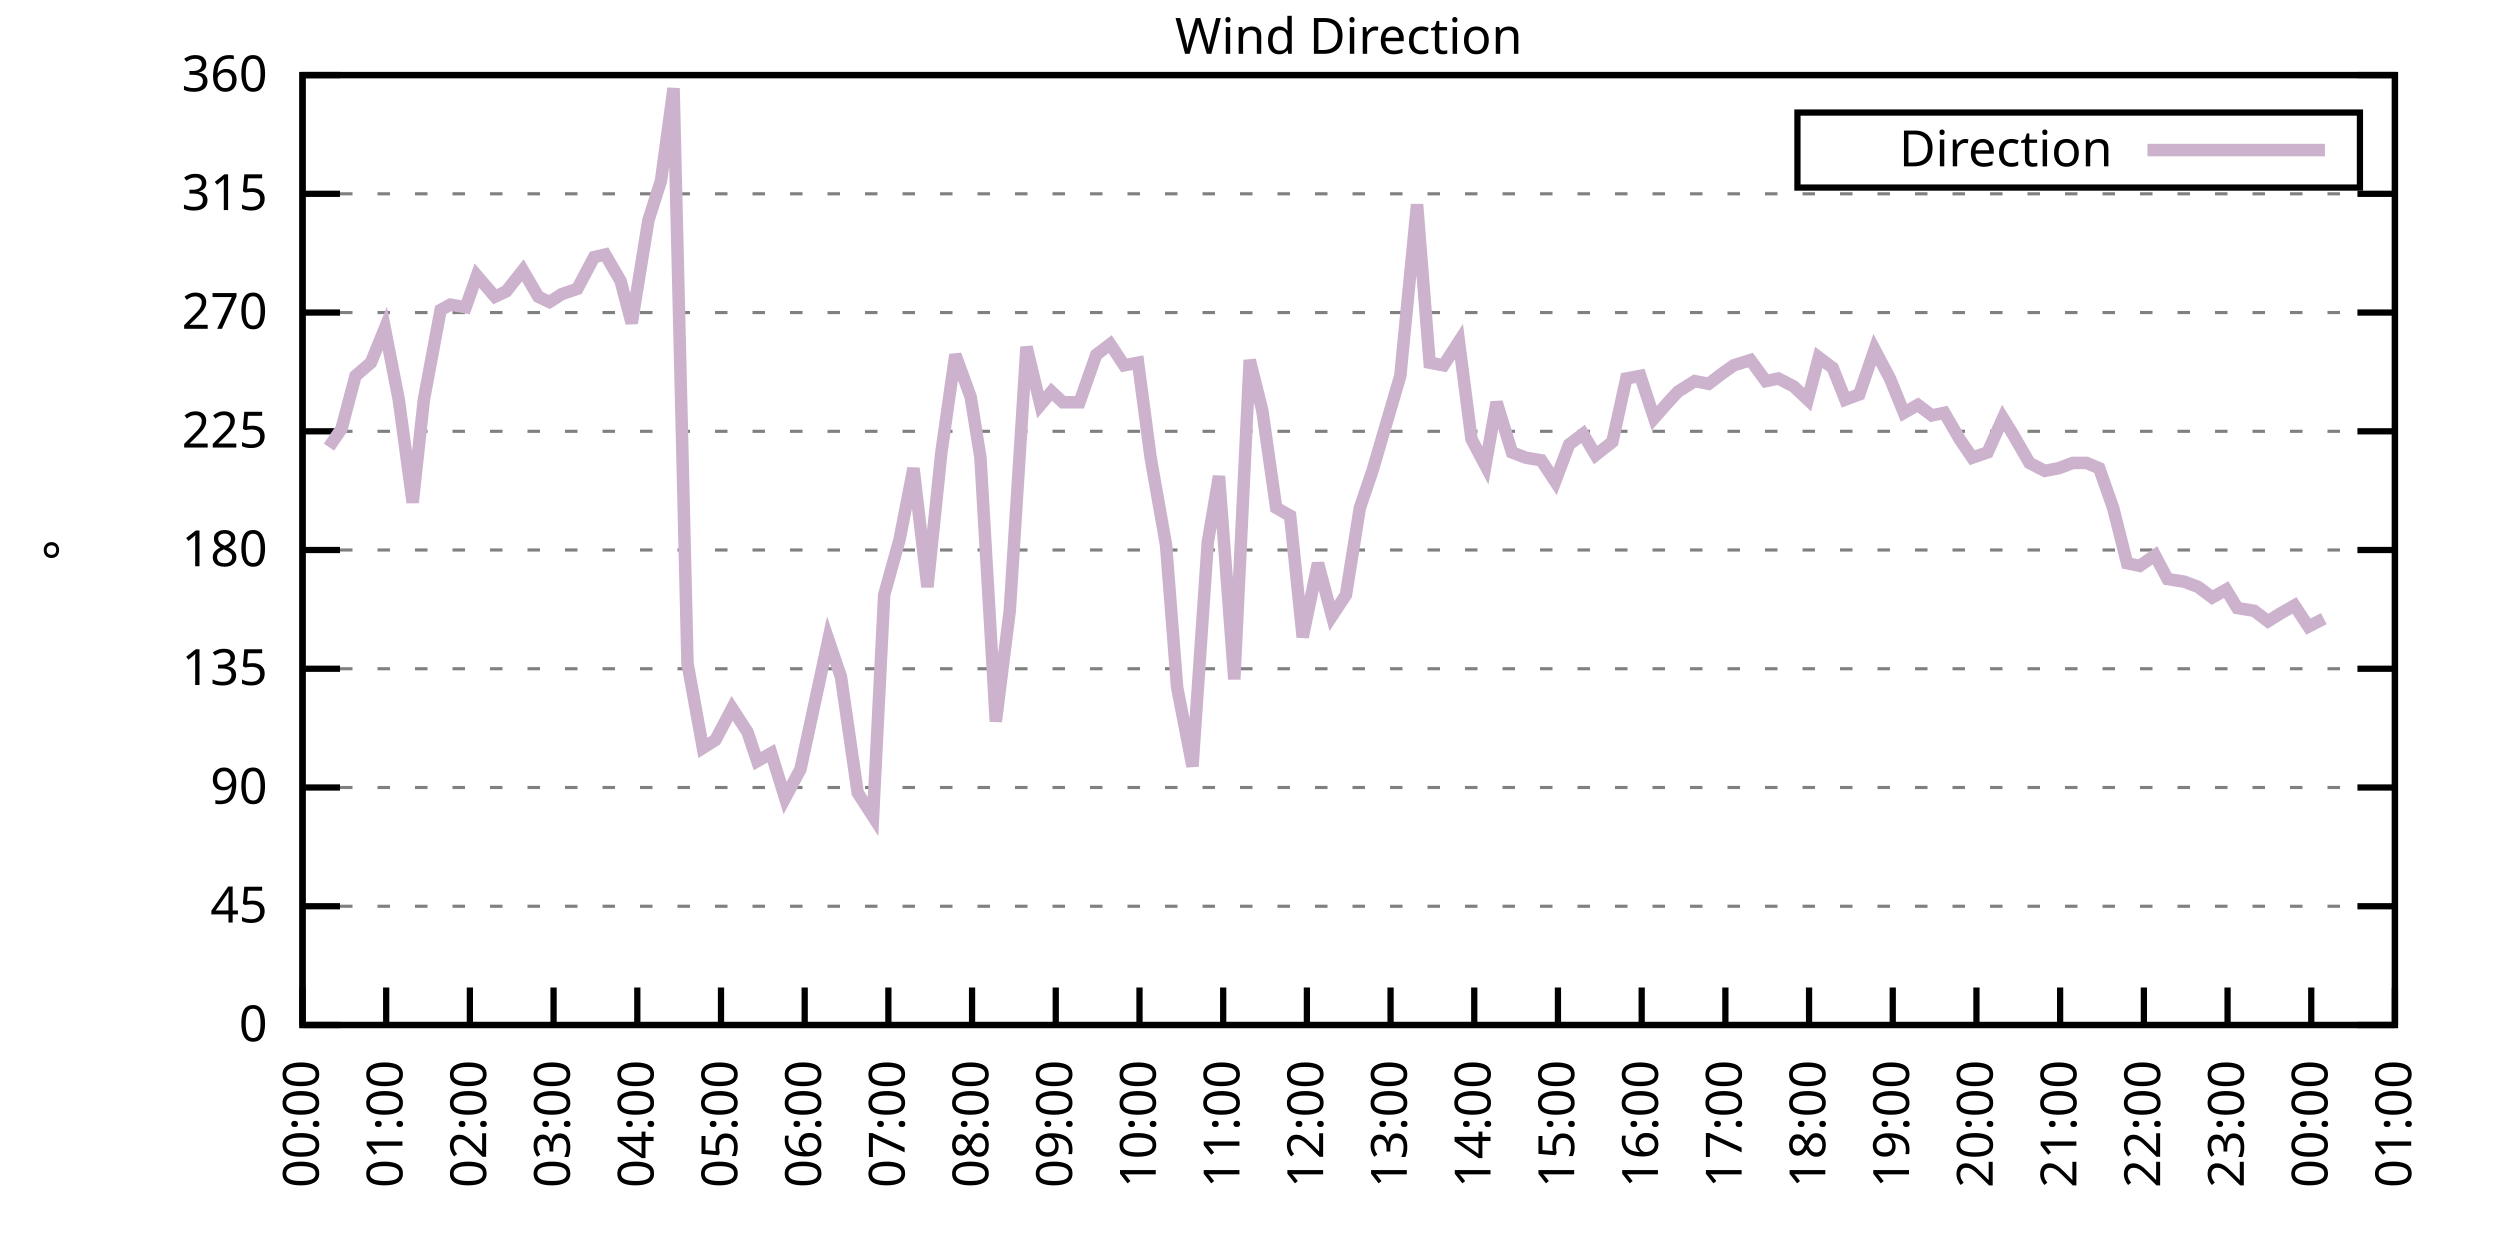
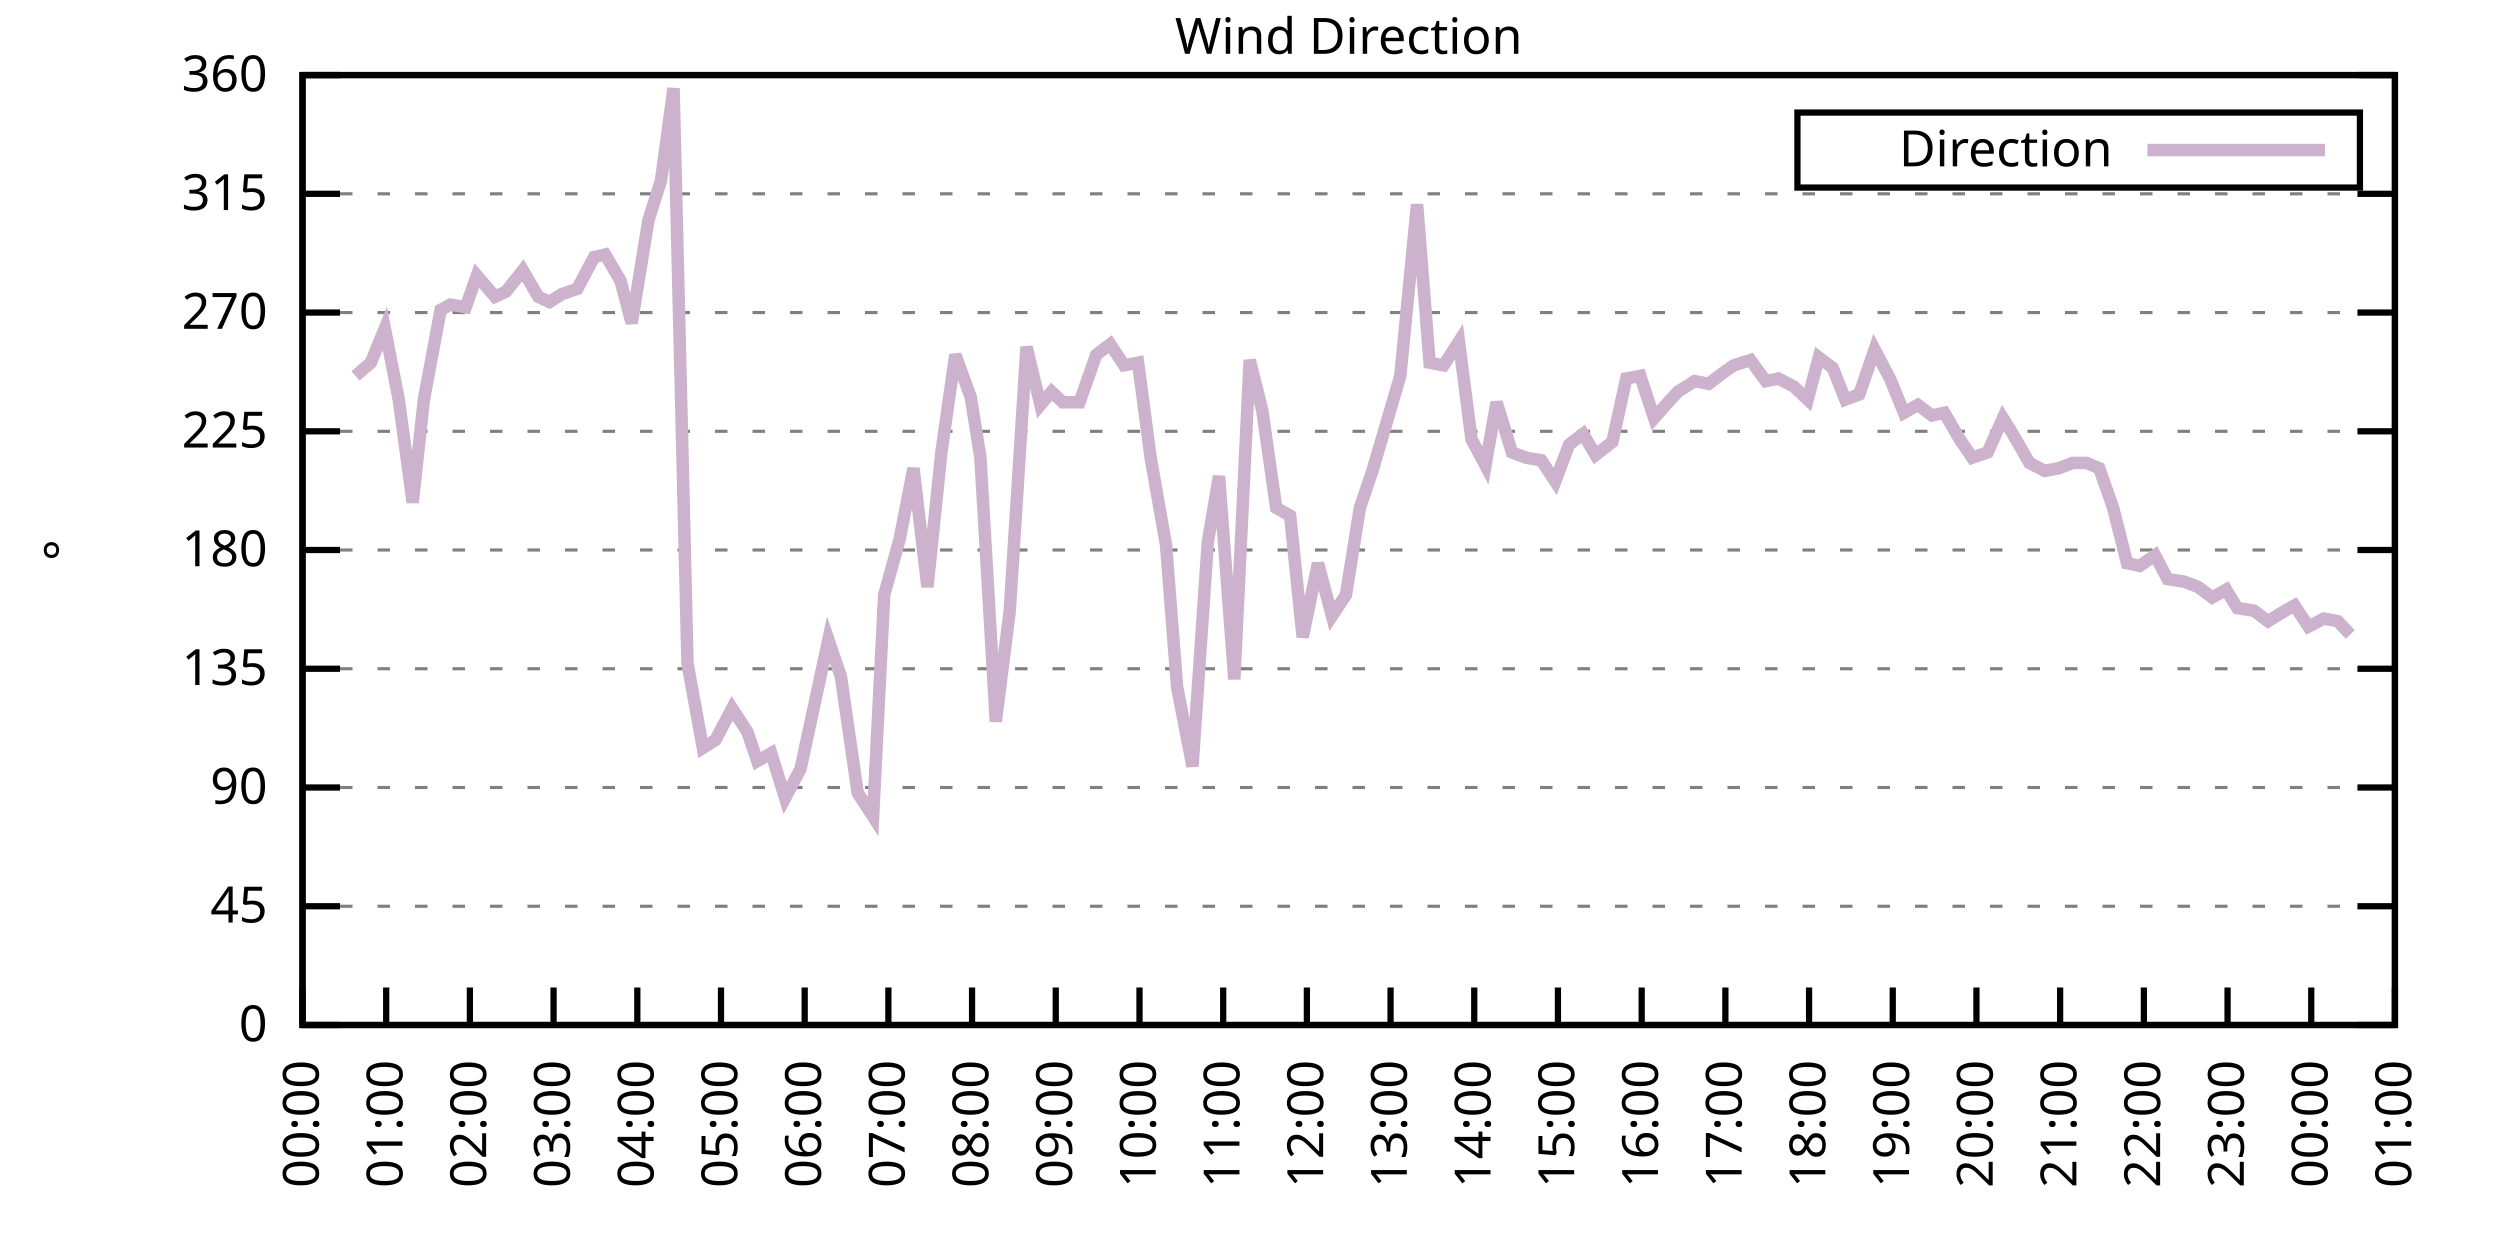
<svg xmlns="http://www.w3.org/2000/svg" xmlns:xlink="http://www.w3.org/1999/xlink" width="400" height="200" viewBox="0 0 400 200">
  <g id="gnuplot_canvas">
    <rect x="0" y="0" width="400" height="200" fill="none" />
    <defs>
      <circle id="gpDot" r="0.5" stroke-width="0.5" stroke="currentColor" />
      <path id="gpPt0" stroke-width="0.333" stroke="currentColor" d="M-1,0 h2 M0,-1 v2" />
      <path id="gpPt1" stroke-width="0.333" stroke="currentColor" d="M-1,-1 L1,1 M1,-1 L-1,1" />
      <path id="gpPt2" stroke-width="0.333" stroke="currentColor" d="M-1,0 L1,0 M0,-1 L0,1 M-1,-1 L1,1 M-1,1 L1,-1" />
      <rect id="gpPt3" stroke-width="0.333" stroke="currentColor" x="-1" y="-1" width="2" height="2" />
      <rect id="gpPt4" stroke-width="0.333" stroke="currentColor" fill="currentColor" x="-1" y="-1" width="2" height="2" />
      <circle id="gpPt5" stroke-width="0.333" stroke="currentColor" cx="0" cy="0" r="1" />
      <use xlink:href="#gpPt5" id="gpPt6" fill="currentColor" stroke="none" />
      <path id="gpPt7" stroke-width="0.333" stroke="currentColor" d="M0,-1.33 L-1.33,0.67 L1.33,0.67 z" />
      <use xlink:href="#gpPt7" id="gpPt8" fill="currentColor" stroke="none" />
      <use xlink:href="#gpPt7" id="gpPt9" stroke="currentColor" transform="rotate(180)" />
      <use xlink:href="#gpPt9" id="gpPt10" fill="currentColor" stroke="none" />
      <use xlink:href="#gpPt3" id="gpPt11" stroke="currentColor" transform="rotate(45)" />
      <use xlink:href="#gpPt11" id="gpPt12" fill="currentColor" stroke="none" />
      <path id="gpPt13" stroke-width="0.333" stroke="currentColor" d="M0,1.330 L1.265,0.411 L0.782,-1.067 L-0.782,-1.076 L-1.265,0.411 z" />
      <use xlink:href="#gpPt13" id="gpPt14" fill="currentColor" stroke="none" />
      <filter id="textbox" filterUnits="objectBoundingBox" x="0" y="0" height="1" width="1">
        <feFlood flood-color="white" flood-opacity="1" result="bgnd" />
        <feComposite in="SourceGraphic" in2="bgnd" operator="atop" />
      </filter>
      <filter id="greybox" filterUnits="objectBoundingBox" x="0" y="0" height="1" width="1">
        <feFlood flood-color="lightgrey" flood-opacity="1" result="grey" />
        <feComposite in="SourceGraphic" in2="grey" operator="atop" />
      </filter>
    </defs>
    <g fill="none" color="white" stroke="currentColor" stroke-width="1.00" stroke-linecap="butt" stroke-linejoin="miter">
</g>
    <g fill="none" color="black" stroke="currentColor" stroke-width="1.00" stroke-linecap="butt" stroke-linejoin="miter">
      <g stroke="none" shape-rendering="crispEdges">
        <polygon fill="rgb(255, 255, 255)" points="48.40,164.00 383.18,164.00 383.18,12.02 48.40,12.02 " />
      </g>
    </g>
    <g fill="none" color="black" stroke="currentColor" stroke-width="1.00" stroke-linecap="butt" stroke-linejoin="miter">
</g>
    <g fill="none" color="black" stroke="black" stroke-width="0.50" stroke-linecap="butt" stroke-linejoin="miter">
</g>
    <g fill="none" color="gray" stroke="currentColor" stroke-width="0.50" stroke-linecap="butt" stroke-linejoin="miter">
      <path stroke="gray" stroke-dasharray="2,4" class="gridline" d="M48.40,164.00 L383.19,164.00  " />
    </g>
    <g fill="none" color="gray" stroke="gray" stroke-width="1.00" stroke-linecap="butt" stroke-linejoin="miter">
</g>
    <g fill="none" color="black" stroke="currentColor" stroke-width="1.00" stroke-linecap="butt" stroke-linejoin="miter">
      <path stroke="black" d="M48.40,164.00 L54.40,164.00 M383.19,164.00 L377.19,164.00  " />
      <g transform="translate(42.80,166.60)" stroke="none" fill="black" font-family="Sans" font-size="8.00" text-anchor="end">
        <text>
          <tspan font-family="Sans"> 0</tspan>
        </text>
      </g>
    </g>
    <g fill="none" color="black" stroke="currentColor" stroke-width="1.00" stroke-linecap="butt" stroke-linejoin="miter">
</g>
    <g fill="none" color="black" stroke="black" stroke-width="0.50" stroke-linecap="butt" stroke-linejoin="miter">
</g>
    <g fill="none" color="gray" stroke="currentColor" stroke-width="0.50" stroke-linecap="butt" stroke-linejoin="miter">
      <path stroke="gray" stroke-dasharray="2,4" class="gridline" d="M48.40,145.00 L383.19,145.00  " />
    </g>
    <g fill="none" color="gray" stroke="gray" stroke-width="1.00" stroke-linecap="butt" stroke-linejoin="miter">
</g>
    <g fill="none" color="black" stroke="currentColor" stroke-width="1.00" stroke-linecap="butt" stroke-linejoin="miter">
      <path stroke="black" d="M48.40,145.00 L54.40,145.00 M383.19,145.00 L377.19,145.00  " />
      <g transform="translate(42.80,147.60)" stroke="none" fill="black" font-family="Sans" font-size="8.00" text-anchor="end">
        <text>
          <tspan font-family="Sans"> 45</tspan>
        </text>
      </g>
    </g>
    <g fill="none" color="black" stroke="currentColor" stroke-width="1.00" stroke-linecap="butt" stroke-linejoin="miter">
</g>
    <g fill="none" color="black" stroke="black" stroke-width="0.50" stroke-linecap="butt" stroke-linejoin="miter">
</g>
    <g fill="none" color="gray" stroke="currentColor" stroke-width="0.50" stroke-linecap="butt" stroke-linejoin="miter">
      <path stroke="gray" stroke-dasharray="2,4" class="gridline" d="M48.40,126.00 L383.19,126.00  " />
    </g>
    <g fill="none" color="gray" stroke="gray" stroke-width="1.00" stroke-linecap="butt" stroke-linejoin="miter">
</g>
    <g fill="none" color="black" stroke="currentColor" stroke-width="1.00" stroke-linecap="butt" stroke-linejoin="miter">
      <path stroke="black" d="M48.40,126.00 L54.40,126.00 M383.19,126.00 L377.19,126.00  " />
      <g transform="translate(42.80,128.60)" stroke="none" fill="black" font-family="Sans" font-size="8.00" text-anchor="end">
        <text>
          <tspan font-family="Sans"> 90</tspan>
        </text>
      </g>
    </g>
    <g fill="none" color="black" stroke="currentColor" stroke-width="1.00" stroke-linecap="butt" stroke-linejoin="miter">
</g>
    <g fill="none" color="black" stroke="black" stroke-width="0.50" stroke-linecap="butt" stroke-linejoin="miter">
</g>
    <g fill="none" color="gray" stroke="currentColor" stroke-width="0.50" stroke-linecap="butt" stroke-linejoin="miter">
      <path stroke="gray" stroke-dasharray="2,4" class="gridline" d="M48.40,107.00 L383.19,107.00  " />
    </g>
    <g fill="none" color="gray" stroke="gray" stroke-width="1.00" stroke-linecap="butt" stroke-linejoin="miter">
</g>
    <g fill="none" color="black" stroke="currentColor" stroke-width="1.00" stroke-linecap="butt" stroke-linejoin="miter">
      <path stroke="black" d="M48.40,107.00 L54.40,107.00 M383.19,107.00 L377.19,107.00  " />
      <g transform="translate(42.80,109.60)" stroke="none" fill="black" font-family="Sans" font-size="8.00" text-anchor="end">
        <text>
          <tspan font-family="Sans"> 135</tspan>
        </text>
      </g>
    </g>
    <g fill="none" color="black" stroke="currentColor" stroke-width="1.00" stroke-linecap="butt" stroke-linejoin="miter">
</g>
    <g fill="none" color="black" stroke="black" stroke-width="0.50" stroke-linecap="butt" stroke-linejoin="miter">
</g>
    <g fill="none" color="gray" stroke="currentColor" stroke-width="0.50" stroke-linecap="butt" stroke-linejoin="miter">
      <path stroke="gray" stroke-dasharray="2,4" class="gridline" d="M48.40,88.00 L383.19,88.00  " />
    </g>
    <g fill="none" color="gray" stroke="gray" stroke-width="1.00" stroke-linecap="butt" stroke-linejoin="miter">
</g>
    <g fill="none" color="black" stroke="currentColor" stroke-width="1.00" stroke-linecap="butt" stroke-linejoin="miter">
      <path stroke="black" d="M48.40,88.00 L54.40,88.00 M383.19,88.00 L377.19,88.00  " />
      <g transform="translate(42.80,90.60)" stroke="none" fill="black" font-family="Sans" font-size="8.00" text-anchor="end">
        <text>
          <tspan font-family="Sans"> 180</tspan>
        </text>
      </g>
    </g>
    <g fill="none" color="black" stroke="currentColor" stroke-width="1.00" stroke-linecap="butt" stroke-linejoin="miter">
</g>
    <g fill="none" color="black" stroke="black" stroke-width="0.50" stroke-linecap="butt" stroke-linejoin="miter">
</g>
    <g fill="none" color="gray" stroke="currentColor" stroke-width="0.50" stroke-linecap="butt" stroke-linejoin="miter">
      <path stroke="gray" stroke-dasharray="2,4" class="gridline" d="M48.40,69.01 L383.19,69.01  " />
    </g>
    <g fill="none" color="gray" stroke="gray" stroke-width="1.00" stroke-linecap="butt" stroke-linejoin="miter">
</g>
    <g fill="none" color="black" stroke="currentColor" stroke-width="1.00" stroke-linecap="butt" stroke-linejoin="miter">
      <path stroke="black" d="M48.40,69.01 L54.40,69.01 M383.19,69.01 L377.19,69.01  " />
      <g transform="translate(42.80,71.61)" stroke="none" fill="black" font-family="Sans" font-size="8.00" text-anchor="end">
        <text>
          <tspan font-family="Sans"> 225</tspan>
        </text>
      </g>
    </g>
    <g fill="none" color="black" stroke="currentColor" stroke-width="1.00" stroke-linecap="butt" stroke-linejoin="miter">
</g>
    <g fill="none" color="black" stroke="black" stroke-width="0.50" stroke-linecap="butt" stroke-linejoin="miter">
</g>
    <g fill="none" color="gray" stroke="currentColor" stroke-width="0.50" stroke-linecap="butt" stroke-linejoin="miter">
      <path stroke="gray" stroke-dasharray="2,4" class="gridline" d="M48.40,50.01 L383.19,50.01  " />
    </g>
    <g fill="none" color="gray" stroke="gray" stroke-width="1.00" stroke-linecap="butt" stroke-linejoin="miter">
</g>
    <g fill="none" color="black" stroke="currentColor" stroke-width="1.00" stroke-linecap="butt" stroke-linejoin="miter">
      <path stroke="black" d="M48.40,50.01 L54.40,50.01 M383.19,50.01 L377.19,50.01  " />
      <g transform="translate(42.80,52.61)" stroke="none" fill="black" font-family="Sans" font-size="8.00" text-anchor="end">
        <text>
          <tspan font-family="Sans"> 270</tspan>
        </text>
      </g>
    </g>
    <g fill="none" color="black" stroke="currentColor" stroke-width="1.00" stroke-linecap="butt" stroke-linejoin="miter">
</g>
    <g fill="none" color="black" stroke="black" stroke-width="0.50" stroke-linecap="butt" stroke-linejoin="miter">
</g>
    <g fill="none" color="gray" stroke="currentColor" stroke-width="0.50" stroke-linecap="butt" stroke-linejoin="miter">
      <path stroke="gray" stroke-dasharray="2,4" class="gridline" d="M48.40,31.01 L383.19,31.01  " />
    </g>
    <g fill="none" color="gray" stroke="gray" stroke-width="1.00" stroke-linecap="butt" stroke-linejoin="miter">
</g>
    <g fill="none" color="black" stroke="currentColor" stroke-width="1.00" stroke-linecap="butt" stroke-linejoin="miter">
      <path stroke="black" d="M48.40,31.01 L54.40,31.01 M383.19,31.01 L377.19,31.01  " />
      <g transform="translate(42.80,33.61)" stroke="none" fill="black" font-family="Sans" font-size="8.00" text-anchor="end">
        <text>
          <tspan font-family="Sans"> 315</tspan>
        </text>
      </g>
    </g>
    <g fill="none" color="black" stroke="currentColor" stroke-width="1.00" stroke-linecap="butt" stroke-linejoin="miter">
</g>
    <g fill="none" color="black" stroke="black" stroke-width="0.50" stroke-linecap="butt" stroke-linejoin="miter">
</g>
    <g fill="none" color="gray" stroke="currentColor" stroke-width="0.50" stroke-linecap="butt" stroke-linejoin="miter">
      <path stroke="gray" stroke-dasharray="2,4" class="gridline" d="M48.40,12.01 L383.19,12.01  " />
    </g>
    <g fill="none" color="gray" stroke="gray" stroke-width="1.00" stroke-linecap="butt" stroke-linejoin="miter">
</g>
    <g fill="none" color="black" stroke="currentColor" stroke-width="1.00" stroke-linecap="butt" stroke-linejoin="miter">
      <path stroke="black" d="M48.40,12.01 L54.40,12.01 M383.19,12.01 L377.19,12.01  " />
      <g transform="translate(42.80,14.61)" stroke="none" fill="black" font-family="Sans" font-size="8.00" text-anchor="end">
        <text>
          <tspan font-family="Sans"> 360</tspan>
        </text>
      </g>
    </g>
    <g fill="none" color="black" stroke="currentColor" stroke-width="1.00" stroke-linecap="butt" stroke-linejoin="miter">
      <path stroke="black" d="M48.40,164.00 L48.40,158.00  " />
      <g transform="translate(51.00,169.60) rotate(270.00)" stroke="none" fill="black" font-family="Sans" font-size="8.00" text-anchor="end">
        <text>
          <tspan font-family="Sans">00:00</tspan>
        </text>
      </g>
    </g>
    <g fill="none" color="black" stroke="currentColor" stroke-width="1.00" stroke-linecap="butt" stroke-linejoin="miter">
      <path stroke="black" d="M61.79,164.00 L61.79,158.00  " />
      <g transform="translate(64.39,169.60) rotate(270.00)" stroke="none" fill="black" font-family="Sans" font-size="8.00" text-anchor="end">
        <text>
          <tspan font-family="Sans">01:00</tspan>
        </text>
      </g>
    </g>
    <g fill="none" color="black" stroke="currentColor" stroke-width="1.00" stroke-linecap="butt" stroke-linejoin="miter">
      <path stroke="black" d="M75.18,164.00 L75.18,158.00  " />
      <g transform="translate(77.78,169.60) rotate(270.00)" stroke="none" fill="black" font-family="Sans" font-size="8.00" text-anchor="end">
        <text>
          <tspan font-family="Sans">02:00</tspan>
        </text>
      </g>
    </g>
    <g fill="none" color="black" stroke="currentColor" stroke-width="1.00" stroke-linecap="butt" stroke-linejoin="miter">
      <path stroke="black" d="M88.57,164.00 L88.57,158.00  " />
      <g transform="translate(91.17,169.60) rotate(270.00)" stroke="none" fill="black" font-family="Sans" font-size="8.00" text-anchor="end">
        <text>
          <tspan font-family="Sans">03:00</tspan>
        </text>
      </g>
    </g>
    <g fill="none" color="black" stroke="currentColor" stroke-width="1.00" stroke-linecap="butt" stroke-linejoin="miter">
      <path stroke="black" d="M101.97,164.00 L101.97,158.00  " />
      <g transform="translate(104.57,169.60) rotate(270.00)" stroke="none" fill="black" font-family="Sans" font-size="8.00" text-anchor="end">
        <text>
          <tspan font-family="Sans">04:00</tspan>
        </text>
      </g>
    </g>
    <g fill="none" color="black" stroke="currentColor" stroke-width="1.00" stroke-linecap="butt" stroke-linejoin="miter">
      <path stroke="black" d="M115.36,164.00 L115.36,158.00  " />
      <g transform="translate(117.96,169.60) rotate(270.00)" stroke="none" fill="black" font-family="Sans" font-size="8.00" text-anchor="end">
        <text>
          <tspan font-family="Sans">05:00</tspan>
        </text>
      </g>
    </g>
    <g fill="none" color="black" stroke="currentColor" stroke-width="1.00" stroke-linecap="butt" stroke-linejoin="miter">
      <path stroke="black" d="M128.75,164.00 L128.75,158.00  " />
      <g transform="translate(131.35,169.60) rotate(270.00)" stroke="none" fill="black" font-family="Sans" font-size="8.00" text-anchor="end">
        <text>
          <tspan font-family="Sans">06:00</tspan>
        </text>
      </g>
    </g>
    <g fill="none" color="black" stroke="currentColor" stroke-width="1.00" stroke-linecap="butt" stroke-linejoin="miter">
      <path stroke="black" d="M142.14,164.00 L142.14,158.00  " />
      <g transform="translate(144.74,169.60) rotate(270.00)" stroke="none" fill="black" font-family="Sans" font-size="8.00" text-anchor="end">
        <text>
          <tspan font-family="Sans">07:00</tspan>
        </text>
      </g>
    </g>
    <g fill="none" color="black" stroke="currentColor" stroke-width="1.00" stroke-linecap="butt" stroke-linejoin="miter">
      <path stroke="black" d="M155.53,164.00 L155.53,158.00  " />
      <g transform="translate(158.13,169.60) rotate(270.00)" stroke="none" fill="black" font-family="Sans" font-size="8.00" text-anchor="end">
        <text>
          <tspan font-family="Sans">08:00</tspan>
        </text>
      </g>
    </g>
    <g fill="none" color="black" stroke="currentColor" stroke-width="1.00" stroke-linecap="butt" stroke-linejoin="miter">
      <path stroke="black" d="M168.92,164.00 L168.92,158.00  " />
      <g transform="translate(171.52,169.60) rotate(270.00)" stroke="none" fill="black" font-family="Sans" font-size="8.00" text-anchor="end">
        <text>
          <tspan font-family="Sans">09:00</tspan>
        </text>
      </g>
    </g>
    <g fill="none" color="black" stroke="currentColor" stroke-width="1.00" stroke-linecap="butt" stroke-linejoin="miter">
      <path stroke="black" d="M182.32,164.00 L182.32,158.00  " />
      <g transform="translate(184.92,169.60) rotate(270.00)" stroke="none" fill="black" font-family="Sans" font-size="8.00" text-anchor="end">
        <text>
          <tspan font-family="Sans">10:00</tspan>
        </text>
      </g>
    </g>
    <g fill="none" color="black" stroke="currentColor" stroke-width="1.00" stroke-linecap="butt" stroke-linejoin="miter">
      <path stroke="black" d="M195.71,164.00 L195.71,158.00  " />
      <g transform="translate(198.31,169.60) rotate(270.00)" stroke="none" fill="black" font-family="Sans" font-size="8.00" text-anchor="end">
        <text>
          <tspan font-family="Sans">11:00</tspan>
        </text>
      </g>
    </g>
    <g fill="none" color="black" stroke="currentColor" stroke-width="1.00" stroke-linecap="butt" stroke-linejoin="miter">
      <path stroke="black" d="M209.10,164.00 L209.10,158.00  " />
      <g transform="translate(211.70,169.60) rotate(270.00)" stroke="none" fill="black" font-family="Sans" font-size="8.00" text-anchor="end">
        <text>
          <tspan font-family="Sans">12:00</tspan>
        </text>
      </g>
    </g>
    <g fill="none" color="black" stroke="currentColor" stroke-width="1.00" stroke-linecap="butt" stroke-linejoin="miter">
      <path stroke="black" d="M222.49,164.00 L222.49,158.00  " />
      <g transform="translate(225.09,169.60) rotate(270.00)" stroke="none" fill="black" font-family="Sans" font-size="8.00" text-anchor="end">
        <text>
          <tspan font-family="Sans">13:00</tspan>
        </text>
      </g>
    </g>
    <g fill="none" color="black" stroke="currentColor" stroke-width="1.00" stroke-linecap="butt" stroke-linejoin="miter">
      <path stroke="black" d="M235.88,164.00 L235.88,158.00  " />
      <g transform="translate(238.48,169.60) rotate(270.00)" stroke="none" fill="black" font-family="Sans" font-size="8.00" text-anchor="end">
        <text>
          <tspan font-family="Sans">14:00</tspan>
        </text>
      </g>
    </g>
    <g fill="none" color="black" stroke="currentColor" stroke-width="1.00" stroke-linecap="butt" stroke-linejoin="miter">
      <path stroke="black" d="M249.27,164.00 L249.27,158.00  " />
      <g transform="translate(251.87,169.60) rotate(270.00)" stroke="none" fill="black" font-family="Sans" font-size="8.00" text-anchor="end">
        <text>
          <tspan font-family="Sans">15:00</tspan>
        </text>
      </g>
    </g>
    <g fill="none" color="black" stroke="currentColor" stroke-width="1.00" stroke-linecap="butt" stroke-linejoin="miter">
      <path stroke="black" d="M262.67,164.00 L262.67,158.00  " />
      <g transform="translate(265.27,169.60) rotate(270.00)" stroke="none" fill="black" font-family="Sans" font-size="8.00" text-anchor="end">
        <text>
          <tspan font-family="Sans">16:00</tspan>
        </text>
      </g>
    </g>
    <g fill="none" color="black" stroke="currentColor" stroke-width="1.00" stroke-linecap="butt" stroke-linejoin="miter">
      <path stroke="black" d="M276.06,164.00 L276.06,158.00  " />
      <g transform="translate(278.66,169.60) rotate(270.00)" stroke="none" fill="black" font-family="Sans" font-size="8.00" text-anchor="end">
        <text>
          <tspan font-family="Sans">17:00</tspan>
        </text>
      </g>
    </g>
    <g fill="none" color="black" stroke="currentColor" stroke-width="1.00" stroke-linecap="butt" stroke-linejoin="miter">
      <path stroke="black" d="M289.45,164.00 L289.45,158.00  " />
      <g transform="translate(292.05,169.60) rotate(270.00)" stroke="none" fill="black" font-family="Sans" font-size="8.00" text-anchor="end">
        <text>
          <tspan font-family="Sans">18:00</tspan>
        </text>
      </g>
    </g>
    <g fill="none" color="black" stroke="currentColor" stroke-width="1.00" stroke-linecap="butt" stroke-linejoin="miter">
      <path stroke="black" d="M302.84,164.00 L302.84,158.00  " />
      <g transform="translate(305.44,169.60) rotate(270.00)" stroke="none" fill="black" font-family="Sans" font-size="8.00" text-anchor="end">
        <text>
          <tspan font-family="Sans">19:00</tspan>
        </text>
      </g>
    </g>
    <g fill="none" color="black" stroke="currentColor" stroke-width="1.00" stroke-linecap="butt" stroke-linejoin="miter">
      <path stroke="black" d="M316.23,164.00 L316.23,158.00  " />
      <g transform="translate(318.83,169.60) rotate(270.00)" stroke="none" fill="black" font-family="Sans" font-size="8.00" text-anchor="end">
        <text>
          <tspan font-family="Sans">20:00</tspan>
        </text>
      </g>
    </g>
    <g fill="none" color="black" stroke="currentColor" stroke-width="1.00" stroke-linecap="butt" stroke-linejoin="miter">
      <path stroke="black" d="M329.62,164.00 L329.62,158.00  " />
      <g transform="translate(332.22,169.60) rotate(270.00)" stroke="none" fill="black" font-family="Sans" font-size="8.00" text-anchor="end">
        <text>
          <tspan font-family="Sans">21:00</tspan>
        </text>
      </g>
    </g>
    <g fill="none" color="black" stroke="currentColor" stroke-width="1.00" stroke-linecap="butt" stroke-linejoin="miter">
      <path stroke="black" d="M343.02,164.00 L343.02,158.00  " />
      <g transform="translate(345.62,169.60) rotate(270.00)" stroke="none" fill="black" font-family="Sans" font-size="8.00" text-anchor="end">
        <text>
          <tspan font-family="Sans">22:00</tspan>
        </text>
      </g>
    </g>
    <g fill="none" color="black" stroke="currentColor" stroke-width="1.00" stroke-linecap="butt" stroke-linejoin="miter">
      <path stroke="black" d="M356.41,164.00 L356.41,158.00  " />
      <g transform="translate(359.01,169.60) rotate(270.00)" stroke="none" fill="black" font-family="Sans" font-size="8.00" text-anchor="end">
        <text>
          <tspan font-family="Sans">23:00</tspan>
        </text>
      </g>
    </g>
    <g fill="none" color="black" stroke="currentColor" stroke-width="1.00" stroke-linecap="butt" stroke-linejoin="miter">
      <path stroke="black" d="M369.80,164.00 L369.80,158.00  " />
      <g transform="translate(372.40,169.60) rotate(270.00)" stroke="none" fill="black" font-family="Sans" font-size="8.00" text-anchor="end">
        <text>
          <tspan font-family="Sans">00:00</tspan>
        </text>
      </g>
    </g>
    <g fill="none" color="black" stroke="currentColor" stroke-width="1.00" stroke-linecap="butt" stroke-linejoin="miter">
      <path stroke="black" d="M383.19,164.00 L383.19,158.00  " />
      <g transform="translate(385.79,169.60) rotate(270.00)" stroke="none" fill="black" font-family="Sans" font-size="8.00" text-anchor="end">
        <text>
          <tspan font-family="Sans">01:00</tspan>
        </text>
      </g>
    </g>
    <g fill="none" color="black" stroke="currentColor" stroke-width="1.00" stroke-linecap="butt" stroke-linejoin="miter">
</g>
    <g fill="none" color="black" stroke="currentColor" stroke-width="1.00" stroke-linecap="butt" stroke-linejoin="miter">
      <path stroke="black" d="M48.40,12.01 L48.40,164.00 L383.19,164.00 L383.19,12.01 L48.40,12.01 Z  " />
    </g>
    <g fill="none" color="black" stroke="currentColor" stroke-width="1.00" stroke-linecap="butt" stroke-linejoin="miter">
</g>
    <g fill="none" color="black" stroke="currentColor" stroke-width="1.00" stroke-linecap="butt" stroke-linejoin="miter">
      <path stroke="black" d="M287.59,30.01 L287.59,18.01 L377.59,18.01 L377.59,30.01 L287.59,30.01 Z  " />
    </g>
    <g id="Wind_direction_plot_1">
      <g fill="none" color="white" stroke="black" stroke-width="2.00" stroke-linecap="butt" stroke-linejoin="miter">
</g>
      <g fill="none" color="black" stroke="currentColor" stroke-width="2.00" stroke-linecap="butt" stroke-linejoin="miter">
        <g transform="translate(337.99,26.61)" stroke="none" fill="black" font-family="Sans" font-size="8.00" text-anchor="end">
          <text>
            <tspan font-family="Sans">Direction</tspan>
          </text>
        </g>
      </g>
      <g fill="none" color="black" stroke="currentColor" stroke-width="2.00" stroke-linecap="butt" stroke-linejoin="miter">
-         <path stroke="rgb(204, 178, 204)" d="M343.59,24.01 L371.99,24.01 M52.64,71.54 L54.65,68.58 L56.88,60.14 L59.34,58.03 L61.57,52.54 L63.80,63.94   L66.03,80.41 L67.82,63.94 L70.50,49.59 L72.06,48.74 L74.51,49.16 L76.30,44.10 L79.20,47.47 L80.99,46.63   L83.66,43.25 L86.12,47.47 L87.91,48.32 L89.91,47.05 L92.37,46.21 L95.05,41.14 L96.83,40.72 L99.29,44.94   L101.07,51.70 L103.75,35.23 L105.76,28.90 L107.77,14.12 L110.00,106.16 L112.46,119.67 L114.47,118.40 L117.14,113.34   L119.60,117.14 L121.16,121.78 L123.39,120.51 L125.62,127.69 L128.08,123.05 L132.54,102.36 L134.55,108.27 L137.23,126.85   L139.69,130.65 L141.47,95.18 L143.93,86.32 L146.16,74.92 L148.39,93.92 L150.62,72.38 L152.85,56.76 L155.31,63.52   L156.87,73.23 L159.33,115.45 L161.56,97.72 L164.24,55.50 L166.47,64.78 L168.25,62.67 L170.04,64.36 L172.72,64.36   L175.40,56.76 L177.63,55.07 L179.86,58.45 L182.09,58.03 L184.10,73.23 L186.56,87.16 L188.34,109.96 L190.80,122.62   L193.25,86.74 L195.04,76.18 L197.49,108.69 L199.95,57.61 L201.96,65.63 L204.19,81.25 L206.42,82.52 L208.43,101.94   L210.88,90.12 L213.12,98.56 L215.35,95.18 L217.58,81.25 L219.59,75.34 L221.82,67.74 L224.05,60.14 L226.73,32.70   L228.74,58.03 L230.97,58.45 L233.43,54.65 L235.44,70.27 L237.67,74.49 L239.45,64.36 L241.91,72.38 L244.14,73.23   L246.60,73.65 L248.83,77.03 L251.06,71.12 L253.29,69.43 L255.30,72.81 L257.98,70.70 L260.21,60.56 L262.44,60.14   L264.67,66.90 L266.91,64.36 L268.47,62.67 L271.15,60.98 L273.38,61.41 L275.61,59.72 L277.40,58.45 L280.07,57.61   L282.53,60.98 L284.54,60.56 L286.99,61.83 L289.23,63.94 L291.01,57.18 L293.24,58.87 L295.25,63.94 L297.48,63.10   L299.94,55.92 L302.39,60.56 L304.63,66.05 L306.86,64.78 L309.09,66.47 L311.10,66.05 L313.55,70.27 L315.56,73.23   L318.02,72.38 L320.47,66.90 L322.04,69.43 L324.71,74.07 L327.17,75.34 L329.40,74.92 L331.63,74.07 L333.86,74.07   L335.87,74.92 L338.10,81.25 L340.34,90.12 L342.35,90.54 L344.80,88.85 L346.81,92.65 L349.49,93.07 L351.72,93.92   L353.95,95.60 L356.18,94.34 L357.97,97.29 L360.65,97.72 L362.88,99.40 L364.89,98.14 L367.12,96.87 L369.35,100.25   L371.81,98.98  " />
+         <path stroke="rgb(204, 178, 204)" d="M343.59,24.01 L371.99,24.01 M56.88,60.14 L59.34,58.03 L61.57,52.54 L63.80,63.94 L66.03,80.41 L67.82,63.94   L70.50,49.59 L72.06,48.74 L74.51,49.16 L76.30,44.10 L79.20,47.47 L80.99,46.63 L83.66,43.25 L86.12,47.47   L87.91,48.32 L89.91,47.05 L92.37,46.21 L95.05,41.14 L96.83,40.72 L99.29,44.94 L101.07,51.70 L103.75,35.23   L105.76,28.90 L107.77,14.12 L110.00,106.16 L112.46,119.67 L114.47,118.40 L117.14,113.34 L119.60,117.14 L121.16,121.78   L123.39,120.51 L125.62,127.69 L128.08,123.05 L132.54,102.36 L134.55,108.27 L137.23,126.85 L139.69,130.65 L141.47,95.18   L143.93,86.32 L146.16,74.92 L148.39,93.92 L150.62,72.38 L152.85,56.76 L155.31,63.52 L156.87,73.23 L159.33,115.45   L161.56,97.72 L164.24,55.50 L166.47,64.78 L168.25,62.67 L170.04,64.36 L172.72,64.36 L175.40,56.76 L177.63,55.07   L179.86,58.45 L182.09,58.03 L184.10,73.23 L186.56,87.16 L188.34,109.96 L190.80,122.62 L193.25,86.74 L195.04,76.18   L197.49,108.69 L199.95,57.61 L201.96,65.63 L204.19,81.25 L206.42,82.52 L208.43,101.94 L210.88,90.12 L213.12,98.56   L215.35,95.18 L217.58,81.25 L219.59,75.34 L221.82,67.74 L224.05,60.14 L226.73,32.70 L228.74,58.03 L230.97,58.45   L233.43,54.65 L235.44,70.27 L237.67,74.49 L239.45,64.36 L241.91,72.38 L244.14,73.23 L246.60,73.65 L248.83,77.03   L251.06,71.12 L253.29,69.43 L255.30,72.81 L257.98,70.70 L260.21,60.56 L262.44,60.14 L264.67,66.90 L266.91,64.36   L268.47,62.67 L271.15,60.98 L273.38,61.41 L275.61,59.72 L277.40,58.45 L280.07,57.61 L282.53,60.98 L284.54,60.56   L286.99,61.83 L289.23,63.94 L291.01,57.18 L293.24,58.87 L295.25,63.94 L297.48,63.10 L299.94,55.92 L302.39,60.56   L304.63,66.05 L306.86,64.78 L309.09,66.47 L311.10,66.05 L313.55,70.27 L315.56,73.23 L318.02,72.38 L320.47,66.90   L322.04,69.43 L324.71,74.07 L327.17,75.34 L329.40,74.92 L331.63,74.07 L333.86,74.07 L335.87,74.92 L338.10,81.25   L340.34,90.12 L342.35,90.54 L344.80,88.85 L346.81,92.65 L349.49,93.07 L351.72,93.92 L353.95,95.60 L356.18,94.34   L357.97,97.29 L360.65,97.72 L362.88,99.40 L364.89,98.14 L367.12,96.87 L369.35,100.25 L371.81,98.98 L374.04,99.40   L376.05,101.52  " />
      </g>
    </g>
    <g fill="none" color="black" stroke="currentColor" stroke-width="2.00" stroke-linecap="butt" stroke-linejoin="miter">
</g>
    <g fill="none" color="black" stroke="black" stroke-width="1.00" stroke-linecap="butt" stroke-linejoin="miter">
</g>
    <g fill="none" color="black" stroke="currentColor" stroke-width="1.00" stroke-linecap="butt" stroke-linejoin="miter">
      <path stroke="black" d="M48.40,12.01 L48.40,164.00 L383.19,164.00 L383.19,12.01 L48.40,12.01 Z  " />
      <g transform="translate(12.80,88.01) rotate(270.00)" stroke="none" fill="black" font-family="Sans" font-size="8.00" text-anchor="middle">
        <text>
          <tspan font-family="Sans">°</tspan>
        </text>
      </g>
    </g>
    <g fill="none" color="black" stroke="currentColor" stroke-width="1.00" stroke-linecap="butt" stroke-linejoin="miter">
</g>
    <g fill="none" color="black" stroke="currentColor" stroke-width="1.00" stroke-linecap="butt" stroke-linejoin="miter">
      <g transform="translate(215.79,8.61)" stroke="none" fill="black" font-family="Sans" font-size="8.00" text-anchor="middle">
        <text>
          <tspan font-family="Sans">Wind Direction</tspan>
        </text>
      </g>
    </g>
    <g fill="none" color="black" stroke="currentColor" stroke-width="1.00" stroke-linecap="butt" stroke-linejoin="miter">
</g>
  </g>
</svg>
